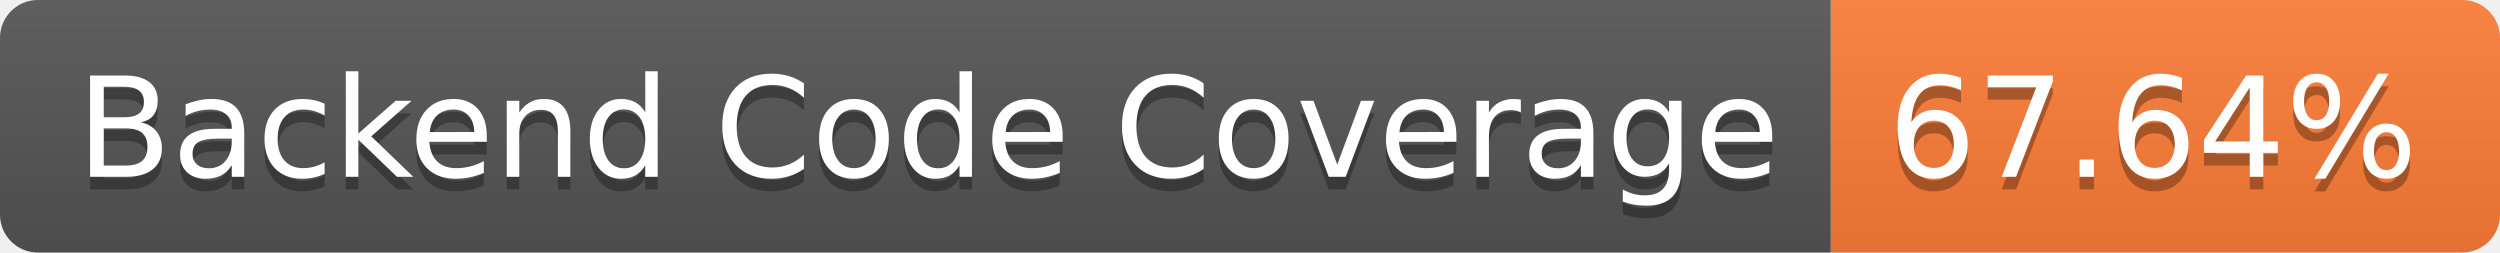
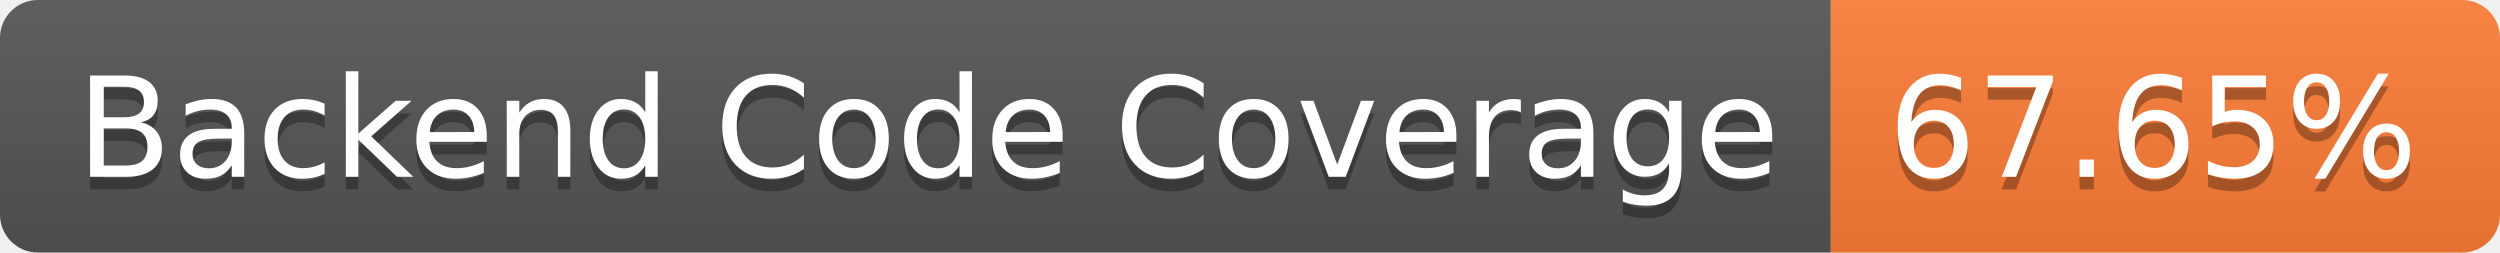
- <svg xmlns="http://www.w3.org/2000/svg" width="198" height="20" role="img" aria-label="Backend Code Coverage: 67.64%">
+ <svg xmlns="http://www.w3.org/2000/svg" width="198" height="20" role="img" aria-label="Backend Code Coverage: 67.65%">
  <linearGradient id="s" x2="0" y2="100%">
    <stop offset="0" stop-color="#bbb" stop-opacity=".1" />
    <stop offset="1" stop-opacity=".1" />
  </linearGradient>
  <clipPath id="r">
    <rect width="198" height="20" rx="3" fill="#fff" />
  </clipPath>
  <g clip-path="url(#r)">
    <rect width="145" height="20" fill="#555" />
    <rect x="145" width="53" height="20" fill="#fe7d37" />
    <rect width="198" height="20" fill="url(#s)" />
  </g>
  <g fill="#fff" text-anchor="middle" font-family="Verdana,Geneva,DejaVu Sans,sans-serif" text-rendering="geometricPrecision" font-size="110">
    <text aria-hidden="true" x="735" y="150" fill="#010101" fill-opacity=".3" transform="scale(.1)" textLength="1350">Backend Code Coverage</text>
    <text x="735" y="140" transform="scale(.1)" fill="#fff" textLength="1350">Backend Code Coverage</text>
-     <text aria-hidden="true" x="1705" y="150" fill="#010101" fill-opacity=".3" transform="scale(.1)" textLength="430">67.64%</text>
-     <text x="1705" y="140" transform="scale(.1)" fill="#fff" textLength="430">67.64%</text>
+     <text aria-hidden="true" x="1705" y="150" fill="#010101" fill-opacity=".3" transform="scale(.1)" textLength="430">67.65%</text>
+     <text x="1705" y="140" transform="scale(.1)" fill="#fff" textLength="430">67.65%</text>
  </g>
</svg>
